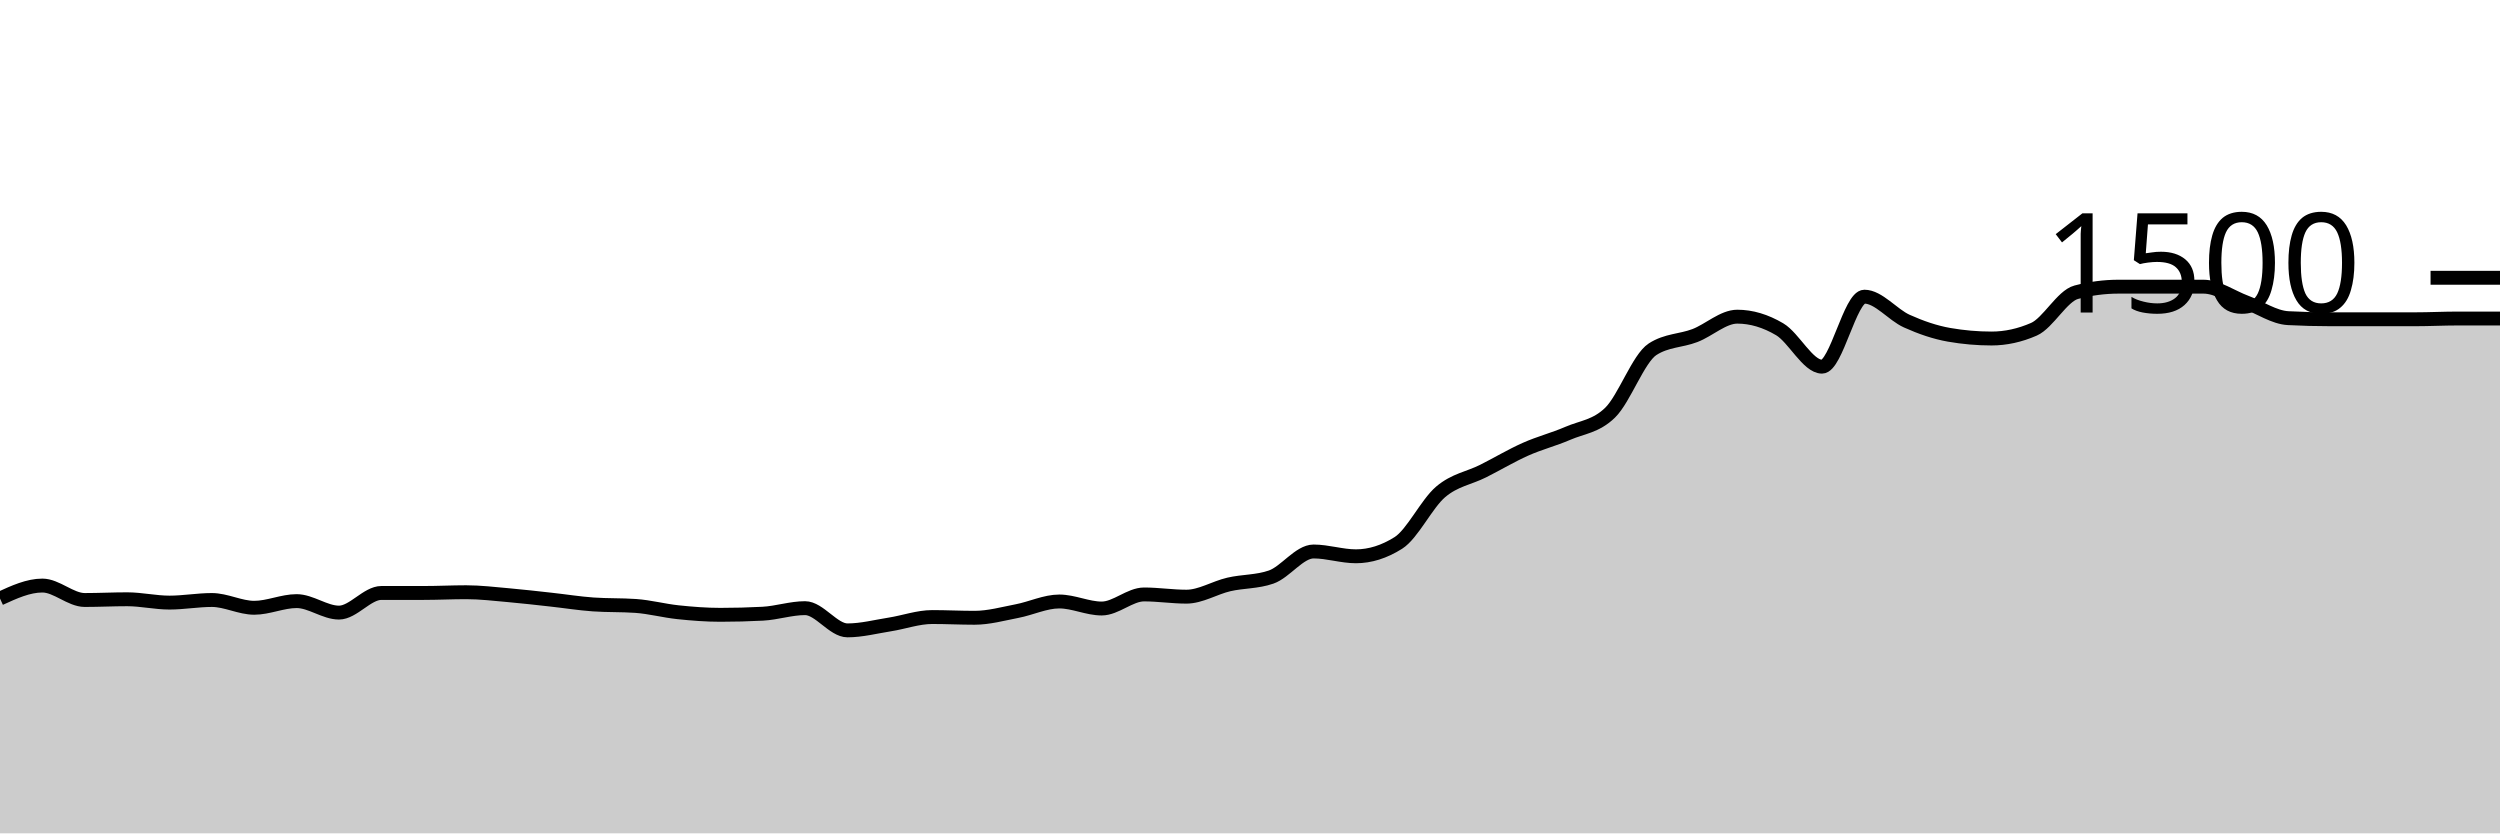
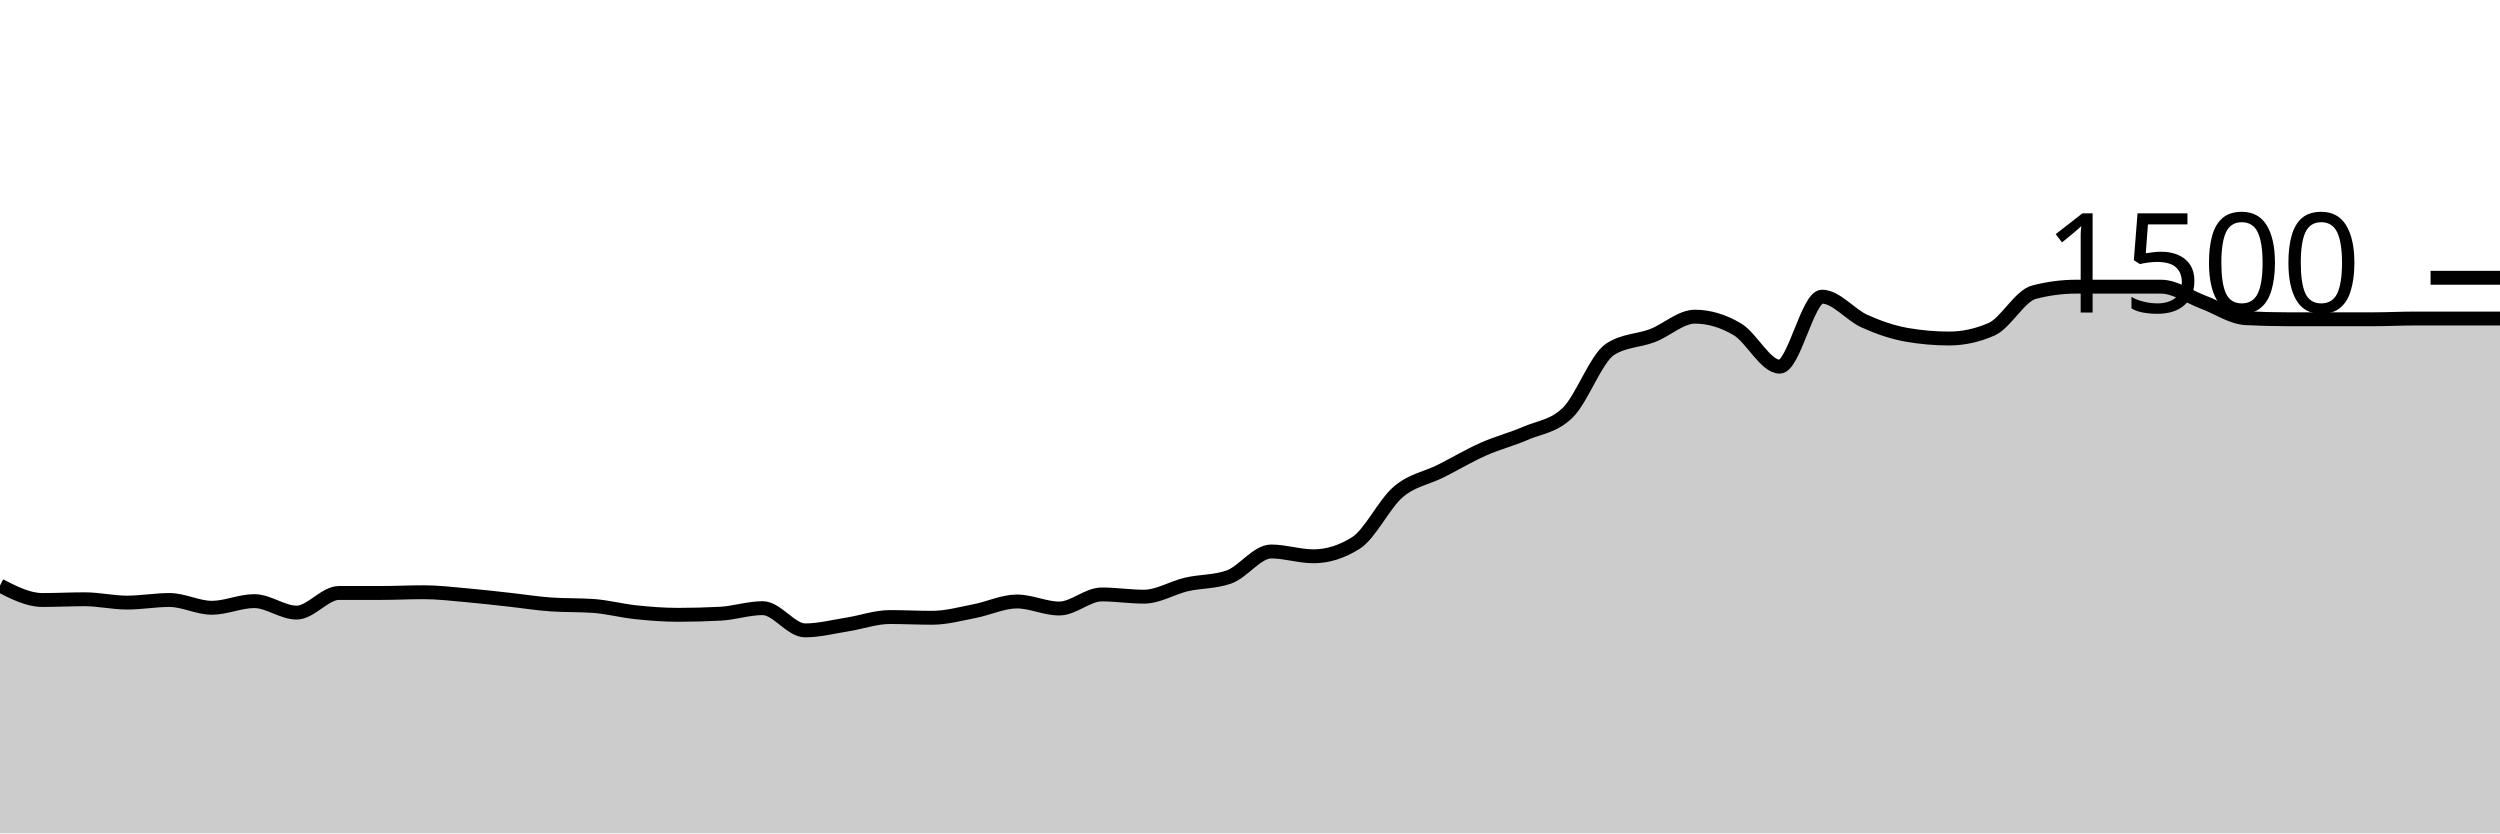
<svg xmlns="http://www.w3.org/2000/svg" viewBox="0 0 180 60">
  <g transform="translate(0,20)">
-     <path class="area" fill="rgba(0, 0, 0, 0.2)" d="M0,23.093C1.017,22.627,2.034,22.16,3.051,22.16C4.068,22.16,5.085,23.2,6.102,23.2C7.119,23.2,8.136,23.147,9.153,23.147C10.169,23.147,11.186,23.387,12.203,23.387C13.22,23.387,14.237,23.2,15.254,23.2C16.271,23.2,17.288,23.76,18.305,23.76C19.322,23.76,20.339,23.28,21.356,23.28C22.373,23.28,23.39,24.107,24.407,24.107C25.424,24.107,26.441,22.693,27.458,22.693C28.475,22.693,29.492,22.693,30.508,22.693C31.525,22.693,32.542,22.64,33.559,22.64C34.576,22.64,35.593,22.764,36.61,22.853C37.627,22.942,38.644,23.062,39.661,23.173C40.678,23.284,41.695,23.449,42.712,23.52C43.729,23.591,44.746,23.556,45.763,23.627C46.78,23.698,47.797,23.973,48.814,24.08C49.831,24.187,50.847,24.267,51.864,24.267C52.881,24.267,53.898,24.24,54.915,24.187C55.932,24.133,56.949,23.787,57.966,23.787C58.983,23.787,60,25.387,61.017,25.387C62.034,25.387,63.051,25.12,64.068,24.96C65.085,24.8,66.102,24.427,67.119,24.427C68.136,24.427,69.153,24.48,70.169,24.48C71.186,24.48,72.203,24.196,73.22,24C74.237,23.804,75.254,23.307,76.271,23.307C77.288,23.307,78.305,23.813,79.322,23.813C80.339,23.813,81.356,22.8,82.373,22.8C83.39,22.8,84.407,22.96,85.424,22.96C86.441,22.96,87.458,22.316,88.475,22.08C89.492,21.844,90.508,21.902,91.525,21.547C92.542,21.191,93.559,19.707,94.576,19.707C95.593,19.707,96.61,20.053,97.627,20.053C98.644,20.053,99.661,19.733,100.678,19.093C101.695,18.453,102.712,16.276,103.729,15.413C104.746,14.551,105.763,14.431,106.78,13.92C107.797,13.409,108.814,12.8,109.831,12.347C110.847,11.893,111.864,11.64,112.881,11.2C113.898,10.76,114.915,10.702,115.932,9.707C116.949,8.711,117.966,5.804,118.983,5.147C120,4.489,121.017,4.551,122.034,4.16C123.051,3.769,124.068,2.8,125.085,2.8C126.102,2.8,127.119,3.107,128.136,3.707C129.153,4.307,130.169,6.4,131.186,6.4C132.203,6.4,133.22,1.36,134.237,1.36C135.254,1.36,136.271,2.662,137.288,3.12C138.305,3.578,139.322,3.929,140.339,4.107C141.356,4.284,142.373,4.373,143.39,4.373C144.407,4.373,145.424,4.151,146.441,3.707C147.458,3.262,148.475,1.307,149.492,1.04C150.508,0.773,151.525,0.64,152.542,0.64C153.559,0.64,154.576,0.64,155.593,0.64C156.61,0.64,157.627,0.64,158.644,0.64C159.661,0.64,160.678,1.382,161.695,1.76C162.712,2.138,163.729,2.853,164.746,2.907C165.763,2.96,166.78,2.987,167.797,2.987C168.814,2.987,169.831,2.987,170.847,2.987C171.864,2.987,172.881,2.987,173.898,2.987C174.915,2.987,175.932,2.933,176.949,2.933C177.966,2.933,178.983,2.933,180,2.933L180,40C178.983,40,177.966,40,176.949,40C175.932,40,174.915,40,173.898,40C172.881,40,171.864,40,170.847,40C169.831,40,168.814,40,167.797,40C166.78,40,165.763,40,164.746,40C163.729,40,162.712,40,161.695,40C160.678,40,159.661,40,158.644,40C157.627,40,156.61,40,155.593,40C154.576,40,153.559,40,152.542,40C151.525,40,150.508,40,149.492,40C148.475,40,147.458,40,146.441,40C145.424,40,144.407,40,143.39,40C142.373,40,141.356,40,140.339,40C139.322,40,138.305,40,137.288,40C136.271,40,135.254,40,134.237,40C133.22,40,132.203,40,131.186,40C130.169,40,129.153,40,128.136,40C127.119,40,126.102,40,125.085,40C124.068,40,123.051,40,122.034,40C121.017,40,120,40,118.983,40C117.966,40,116.949,40,115.932,40C114.915,40,113.898,40,112.881,40C111.864,40,110.847,40,109.831,40C108.814,40,107.797,40,106.78,40C105.763,40,104.746,40,103.729,40C102.712,40,101.695,40,100.678,40C99.661,40,98.644,40,97.627,40C96.61,40,95.593,40,94.576,40C93.559,40,92.542,40,91.525,40C90.508,40,89.492,40,88.475,40C87.458,40,86.441,40,85.424,40C84.407,40,83.39,40,82.373,40C81.356,40,80.339,40,79.322,40C78.305,40,77.288,40,76.271,40C75.254,40,74.237,40,73.22,40C72.203,40,71.186,40,70.169,40C69.153,40,68.136,40,67.119,40C66.102,40,65.085,40,64.068,40C63.051,40,62.034,40,61.017,40C60,40,58.983,40,57.966,40C56.949,40,55.932,40,54.915,40C53.898,40,52.881,40,51.864,40C50.847,40,49.831,40,48.814,40C47.797,40,46.78,40,45.763,40C44.746,40,43.729,40,42.712,40C41.695,40,40.678,40,39.661,40C38.644,40,37.627,40,36.61,40C35.593,40,34.576,40,33.559,40C32.542,40,31.525,40,30.508,40C29.492,40,28.475,40,27.458,40C26.441,40,25.424,40,24.407,40C23.39,40,22.373,40,21.356,40C20.339,40,19.322,40,18.305,40C17.288,40,16.271,40,15.254,40C14.237,40,13.22,40,12.203,40C11.186,40,10.169,40,9.153,40C8.136,40,7.119,40,6.102,40C5.085,40,4.068,40,3.051,40C2.034,40,1.017,40,0,40Z" />
-     <path class="line" stroke="black" fill="none" d="M0,23.093C1.017,22.627,2.034,22.16,3.051,22.16C4.068,22.16,5.085,23.2,6.102,23.2C7.119,23.2,8.136,23.147,9.153,23.147C10.169,23.147,11.186,23.387,12.203,23.387C13.22,23.387,14.237,23.2,15.254,23.2C16.271,23.2,17.288,23.76,18.305,23.76C19.322,23.76,20.339,23.28,21.356,23.28C22.373,23.28,23.39,24.107,24.407,24.107C25.424,24.107,26.441,22.693,27.458,22.693C28.475,22.693,29.492,22.693,30.508,22.693C31.525,22.693,32.542,22.64,33.559,22.64C34.576,22.64,35.593,22.764,36.61,22.853C37.627,22.942,38.644,23.062,39.661,23.173C40.678,23.284,41.695,23.449,42.712,23.52C43.729,23.591,44.746,23.556,45.763,23.627C46.78,23.698,47.797,23.973,48.814,24.08C49.831,24.187,50.847,24.267,51.864,24.267C52.881,24.267,53.898,24.24,54.915,24.187C55.932,24.133,56.949,23.787,57.966,23.787C58.983,23.787,60,25.387,61.017,25.387C62.034,25.387,63.051,25.12,64.068,24.96C65.085,24.8,66.102,24.427,67.119,24.427C68.136,24.427,69.153,24.48,70.169,24.48C71.186,24.48,72.203,24.196,73.22,24C74.237,23.804,75.254,23.307,76.271,23.307C77.288,23.307,78.305,23.813,79.322,23.813C80.339,23.813,81.356,22.8,82.373,22.8C83.39,22.8,84.407,22.96,85.424,22.96C86.441,22.96,87.458,22.316,88.475,22.08C89.492,21.844,90.508,21.902,91.525,21.547C92.542,21.191,93.559,19.707,94.576,19.707C95.593,19.707,96.61,20.053,97.627,20.053C98.644,20.053,99.661,19.733,100.678,19.093C101.695,18.453,102.712,16.276,103.729,15.413C104.746,14.551,105.763,14.431,106.78,13.92C107.797,13.409,108.814,12.8,109.831,12.347C110.847,11.893,111.864,11.64,112.881,11.2C113.898,10.76,114.915,10.702,115.932,9.707C116.949,8.711,117.966,5.804,118.983,5.147C120,4.489,121.017,4.551,122.034,4.16C123.051,3.769,124.068,2.8,125.085,2.8C126.102,2.8,127.119,3.107,128.136,3.707C129.153,4.307,130.169,6.4,131.186,6.4C132.203,6.4,133.22,1.36,134.237,1.36C135.254,1.36,136.271,2.662,137.288,3.12C138.305,3.578,139.322,3.929,140.339,4.107C141.356,4.284,142.373,4.373,143.39,4.373C144.407,4.373,145.424,4.151,146.441,3.707C147.458,3.262,148.475,1.307,149.492,1.04C150.508,0.773,151.525,0.64,152.542,0.64C153.559,0.64,154.576,0.64,155.593,0.64C156.61,0.64,157.627,0.64,158.644,0.64C159.661,0.64,160.678,1.382,161.695,1.76C162.712,2.138,163.729,2.853,164.746,2.907C165.763,2.96,166.78,2.987,167.797,2.987C168.814,2.987,169.831,2.987,170.847,2.987C171.864,2.987,172.881,2.987,173.898,2.987C174.915,2.987,175.932,2.933,176.949,2.933C177.966,2.933,178.983,2.933,180,2.933" />
+     <path class="area" fill="rgba(0, 0, 0, 0.2)" d="M0,22.16C1.017,22.68,2.034,23.2,3.051,23.2C4.068,23.2,5.085,23.147,6.102,23.147C7.119,23.147,8.136,23.387,9.153,23.387C10.169,23.387,11.186,23.2,12.203,23.2C13.22,23.2,14.237,23.76,15.254,23.76C16.271,23.76,17.288,23.28,18.305,23.28C19.322,23.28,20.339,24.107,21.356,24.107C22.373,24.107,23.39,22.693,24.407,22.693C25.424,22.693,26.441,22.693,27.458,22.693C28.475,22.693,29.492,22.64,30.508,22.64C31.525,22.64,32.542,22.764,33.559,22.853C34.576,22.942,35.593,23.062,36.61,23.173C37.627,23.284,38.644,23.449,39.661,23.52C40.678,23.591,41.695,23.556,42.712,23.627C43.729,23.698,44.746,23.973,45.763,24.08C46.78,24.187,47.797,24.267,48.814,24.267C49.831,24.267,50.847,24.24,51.864,24.187C52.881,24.133,53.898,23.787,54.915,23.787C55.932,23.787,56.949,25.387,57.966,25.387C58.983,25.387,60,25.12,61.017,24.96C62.034,24.8,63.051,24.427,64.068,24.427C65.085,24.427,66.102,24.48,67.119,24.48C68.136,24.48,69.153,24.196,70.169,24C71.186,23.804,72.203,23.307,73.22,23.307C74.237,23.307,75.254,23.813,76.271,23.813C77.288,23.813,78.305,22.8,79.322,22.8C80.339,22.8,81.356,22.96,82.373,22.96C83.39,22.96,84.407,22.316,85.424,22.08C86.441,21.844,87.458,21.902,88.475,21.547C89.492,21.191,90.508,19.707,91.525,19.707C92.542,19.707,93.559,20.053,94.576,20.053C95.593,20.053,96.61,19.733,97.627,19.093C98.644,18.453,99.661,16.276,100.678,15.413C101.695,14.551,102.712,14.431,103.729,13.92C104.746,13.409,105.763,12.8,106.78,12.347C107.797,11.893,108.814,11.64,109.831,11.2C110.847,10.76,111.864,10.702,112.881,9.707C113.898,8.711,114.915,5.804,115.932,5.147C116.949,4.489,117.966,4.551,118.983,4.16C120,3.769,121.017,2.8,122.034,2.8C123.051,2.8,124.068,3.107,125.085,3.707C126.102,4.307,127.119,6.4,128.136,6.4C129.153,6.4,130.169,1.36,131.186,1.36C132.203,1.36,133.22,2.662,134.237,3.12C135.254,3.578,136.271,3.929,137.288,4.107C138.305,4.284,139.322,4.373,140.339,4.373C141.356,4.373,142.373,4.151,143.39,3.707C144.407,3.262,145.424,1.307,146.441,1.04C147.458,0.773,148.475,0.64,149.492,0.64C150.508,0.64,151.525,0.64,152.542,0.64C153.559,0.64,154.576,0.64,155.593,0.64C156.61,0.64,157.627,1.382,158.644,1.76C159.661,2.138,160.678,2.853,161.695,2.907C162.712,2.96,163.729,2.987,164.746,2.987C165.763,2.987,166.78,2.987,167.797,2.987C168.814,2.987,169.831,2.987,170.847,2.987C171.864,2.987,172.881,2.933,173.898,2.933C174.915,2.933,175.932,2.933,176.949,2.933C177.966,2.933,178.983,2.933,180,2.933L180,40C178.983,40,177.966,40,176.949,40C175.932,40,174.915,40,173.898,40C172.881,40,171.864,40,170.847,40C169.831,40,168.814,40,167.797,40C166.78,40,165.763,40,164.746,40C163.729,40,162.712,40,161.695,40C160.678,40,159.661,40,158.644,40C157.627,40,156.61,40,155.593,40C154.576,40,153.559,40,152.542,40C151.525,40,150.508,40,149.492,40C148.475,40,147.458,40,146.441,40C145.424,40,144.407,40,143.39,40C142.373,40,141.356,40,140.339,40C139.322,40,138.305,40,137.288,40C136.271,40,135.254,40,134.237,40C133.22,40,132.203,40,131.186,40C130.169,40,129.153,40,128.136,40C127.119,40,126.102,40,125.085,40C124.068,40,123.051,40,122.034,40C121.017,40,120,40,118.983,40C117.966,40,116.949,40,115.932,40C114.915,40,113.898,40,112.881,40C111.864,40,110.847,40,109.831,40C108.814,40,107.797,40,106.78,40C105.763,40,104.746,40,103.729,40C102.712,40,101.695,40,100.678,40C99.661,40,98.644,40,97.627,40C96.61,40,95.593,40,94.576,40C93.559,40,92.542,40,91.525,40C90.508,40,89.492,40,88.475,40C87.458,40,86.441,40,85.424,40C84.407,40,83.39,40,82.373,40C81.356,40,80.339,40,79.322,40C78.305,40,77.288,40,76.271,40C75.254,40,74.237,40,73.22,40C72.203,40,71.186,40,70.169,40C69.153,40,68.136,40,67.119,40C66.102,40,65.085,40,64.068,40C63.051,40,62.034,40,61.017,40C60,40,58.983,40,57.966,40C56.949,40,55.932,40,54.915,40C53.898,40,52.881,40,51.864,40C50.847,40,49.831,40,48.814,40C47.797,40,46.78,40,45.763,40C44.746,40,43.729,40,42.712,40C41.695,40,40.678,40,39.661,40C38.644,40,37.627,40,36.61,40C35.593,40,34.576,40,33.559,40C32.542,40,31.525,40,30.508,40C29.492,40,28.475,40,27.458,40C26.441,40,25.424,40,24.407,40C23.39,40,22.373,40,21.356,40C20.339,40,19.322,40,18.305,40C17.288,40,16.271,40,15.254,40C14.237,40,13.22,40,12.203,40C11.186,40,10.169,40,9.153,40C8.136,40,7.119,40,6.102,40C5.085,40,4.068,40,3.051,40C2.034,40,1.017,40,0,40Z" />
+     <path class="line" stroke="black" fill="none" d="M0,22.16C1.017,22.68,2.034,23.2,3.051,23.2C4.068,23.2,5.085,23.147,6.102,23.147C7.119,23.147,8.136,23.387,9.153,23.387C10.169,23.387,11.186,23.2,12.203,23.2C13.22,23.2,14.237,23.76,15.254,23.76C16.271,23.76,17.288,23.28,18.305,23.28C19.322,23.28,20.339,24.107,21.356,24.107C22.373,24.107,23.39,22.693,24.407,22.693C25.424,22.693,26.441,22.693,27.458,22.693C28.475,22.693,29.492,22.64,30.508,22.64C31.525,22.64,32.542,22.764,33.559,22.853C34.576,22.942,35.593,23.062,36.61,23.173C37.627,23.284,38.644,23.449,39.661,23.52C40.678,23.591,41.695,23.556,42.712,23.627C43.729,23.698,44.746,23.973,45.763,24.08C46.78,24.187,47.797,24.267,48.814,24.267C49.831,24.267,50.847,24.24,51.864,24.187C52.881,24.133,53.898,23.787,54.915,23.787C55.932,23.787,56.949,25.387,57.966,25.387C58.983,25.387,60,25.12,61.017,24.96C62.034,24.8,63.051,24.427,64.068,24.427C65.085,24.427,66.102,24.48,67.119,24.48C68.136,24.48,69.153,24.196,70.169,24C71.186,23.804,72.203,23.307,73.22,23.307C74.237,23.307,75.254,23.813,76.271,23.813C77.288,23.813,78.305,22.8,79.322,22.8C80.339,22.8,81.356,22.96,82.373,22.96C83.39,22.96,84.407,22.316,85.424,22.08C86.441,21.844,87.458,21.902,88.475,21.547C89.492,21.191,90.508,19.707,91.525,19.707C92.542,19.707,93.559,20.053,94.576,20.053C95.593,20.053,96.61,19.733,97.627,19.093C98.644,18.453,99.661,16.276,100.678,15.413C101.695,14.551,102.712,14.431,103.729,13.92C104.746,13.409,105.763,12.8,106.78,12.347C107.797,11.893,108.814,11.64,109.831,11.2C110.847,10.76,111.864,10.702,112.881,9.707C113.898,8.711,114.915,5.804,115.932,5.147C116.949,4.489,117.966,4.551,118.983,4.16C120,3.769,121.017,2.8,122.034,2.8C123.051,2.8,124.068,3.107,125.085,3.707C126.102,4.307,127.119,6.4,128.136,6.4C129.153,6.4,130.169,1.36,131.186,1.36C132.203,1.36,133.22,2.662,134.237,3.12C135.254,3.578,136.271,3.929,137.288,4.107C138.305,4.284,139.322,4.373,140.339,4.373C141.356,4.373,142.373,4.151,143.39,3.707C144.407,3.262,145.424,1.307,146.441,1.04C147.458,0.773,148.475,0.64,149.492,0.64C150.508,0.64,151.525,0.64,152.542,0.64C153.559,0.64,154.576,0.64,155.593,0.64C156.61,0.64,157.627,1.382,158.644,1.76C159.661,2.138,160.678,2.853,161.695,2.907C162.712,2.96,163.729,2.987,164.746,2.987C165.763,2.987,166.78,2.987,167.797,2.987C168.814,2.987,169.831,2.987,170.847,2.987C171.864,2.987,172.881,2.933,173.898,2.933C174.915,2.933,175.932,2.933,176.949,2.933C177.966,2.933,178.983,2.933,180,2.933" />
    <path class="axis-ceiling" stroke-width="1" stroke="black" fill="none" d="M175,0L180,0" />
    <text class="axis-ceiling-label" font-family="sans-serif" text-anchor="end" font-size="10px" x="170" y="2.5">1500</text>
  </g>
</svg>
